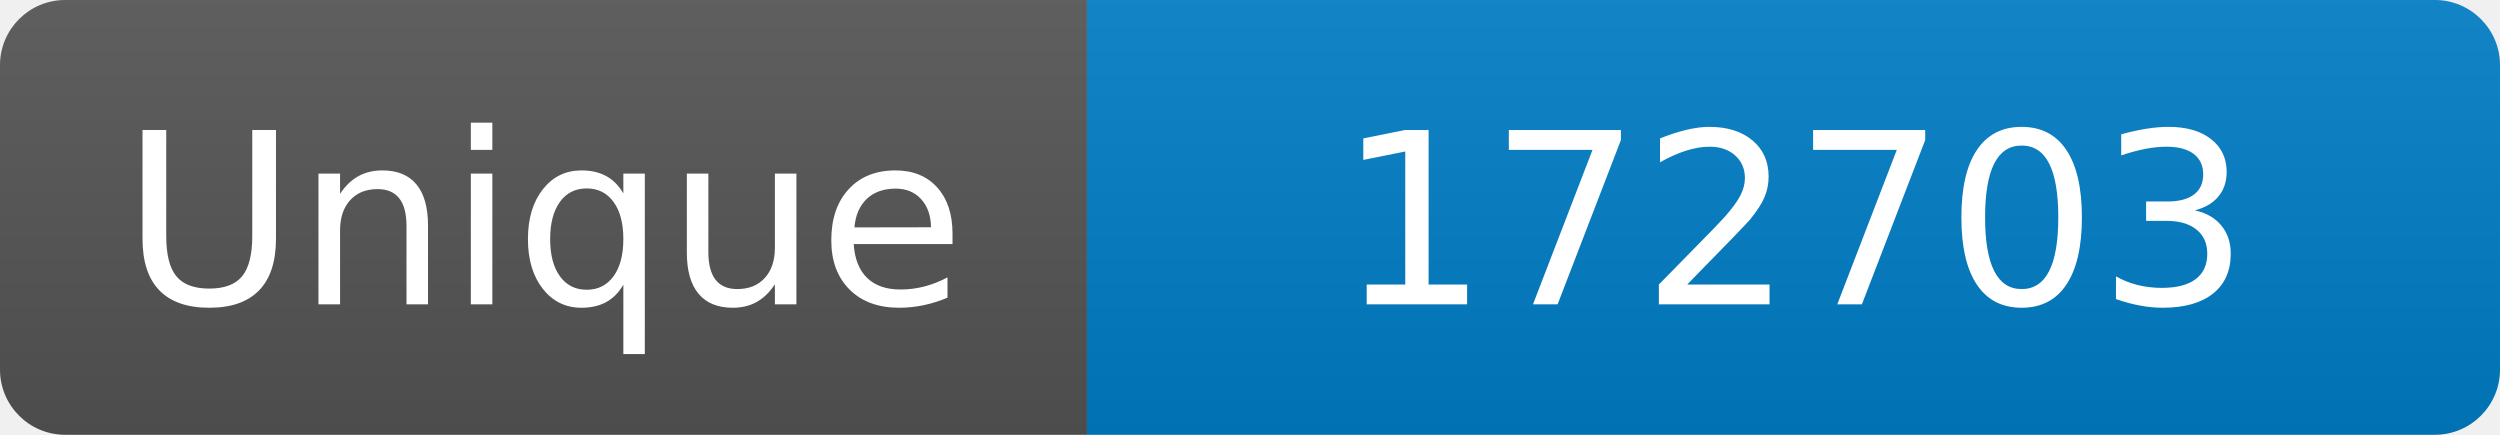
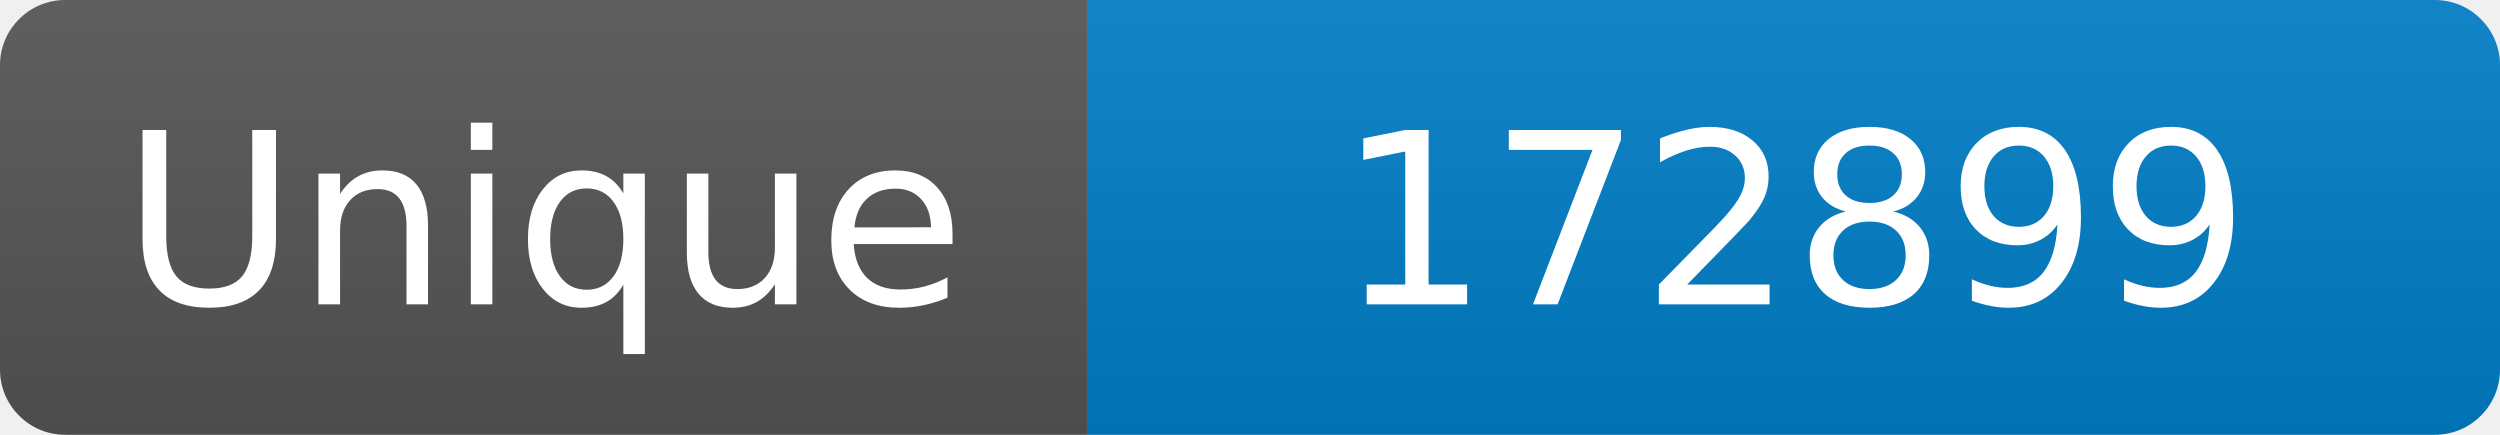
<svg xmlns="http://www.w3.org/2000/svg" width="115" height="20" role="img" aria-label="Maintained?: yes">
  <linearGradient id="s" x2="0" y2="100%">
    <stop offset="0" stop-color="#bbb" stop-opacity=".1" />
    <stop offset="1" stop-opacity=".1" />
  </linearGradient>
  <clipPath id="r">
    <rect width="115" height="20" rx="3" fill="#fff" />
  </clipPath>
  <g clip-path="url(#r)">
    <rect width="50" height="20" fill="#555" />
    <rect x="50" width="160" height="20" fill="#007ec6" />
    <rect width="115" height="20" fill="url(#s)" />
  </g>
  <g fill="#fff" text-anchor="middle" font-family="Verdana,Geneva,DejaVu Sans,sans-serif" font-size="110">
    <text x="250" y="140" transform="scale(.1)" fill="#fff">Unique</text>
-     <text x="825" y="140" transform="scale(.1)" fill="#fff">172703</text>
+     <text x="825" y="140" transform="scale(.1)" fill="#fff">172899</text>
  </g>
</svg>
